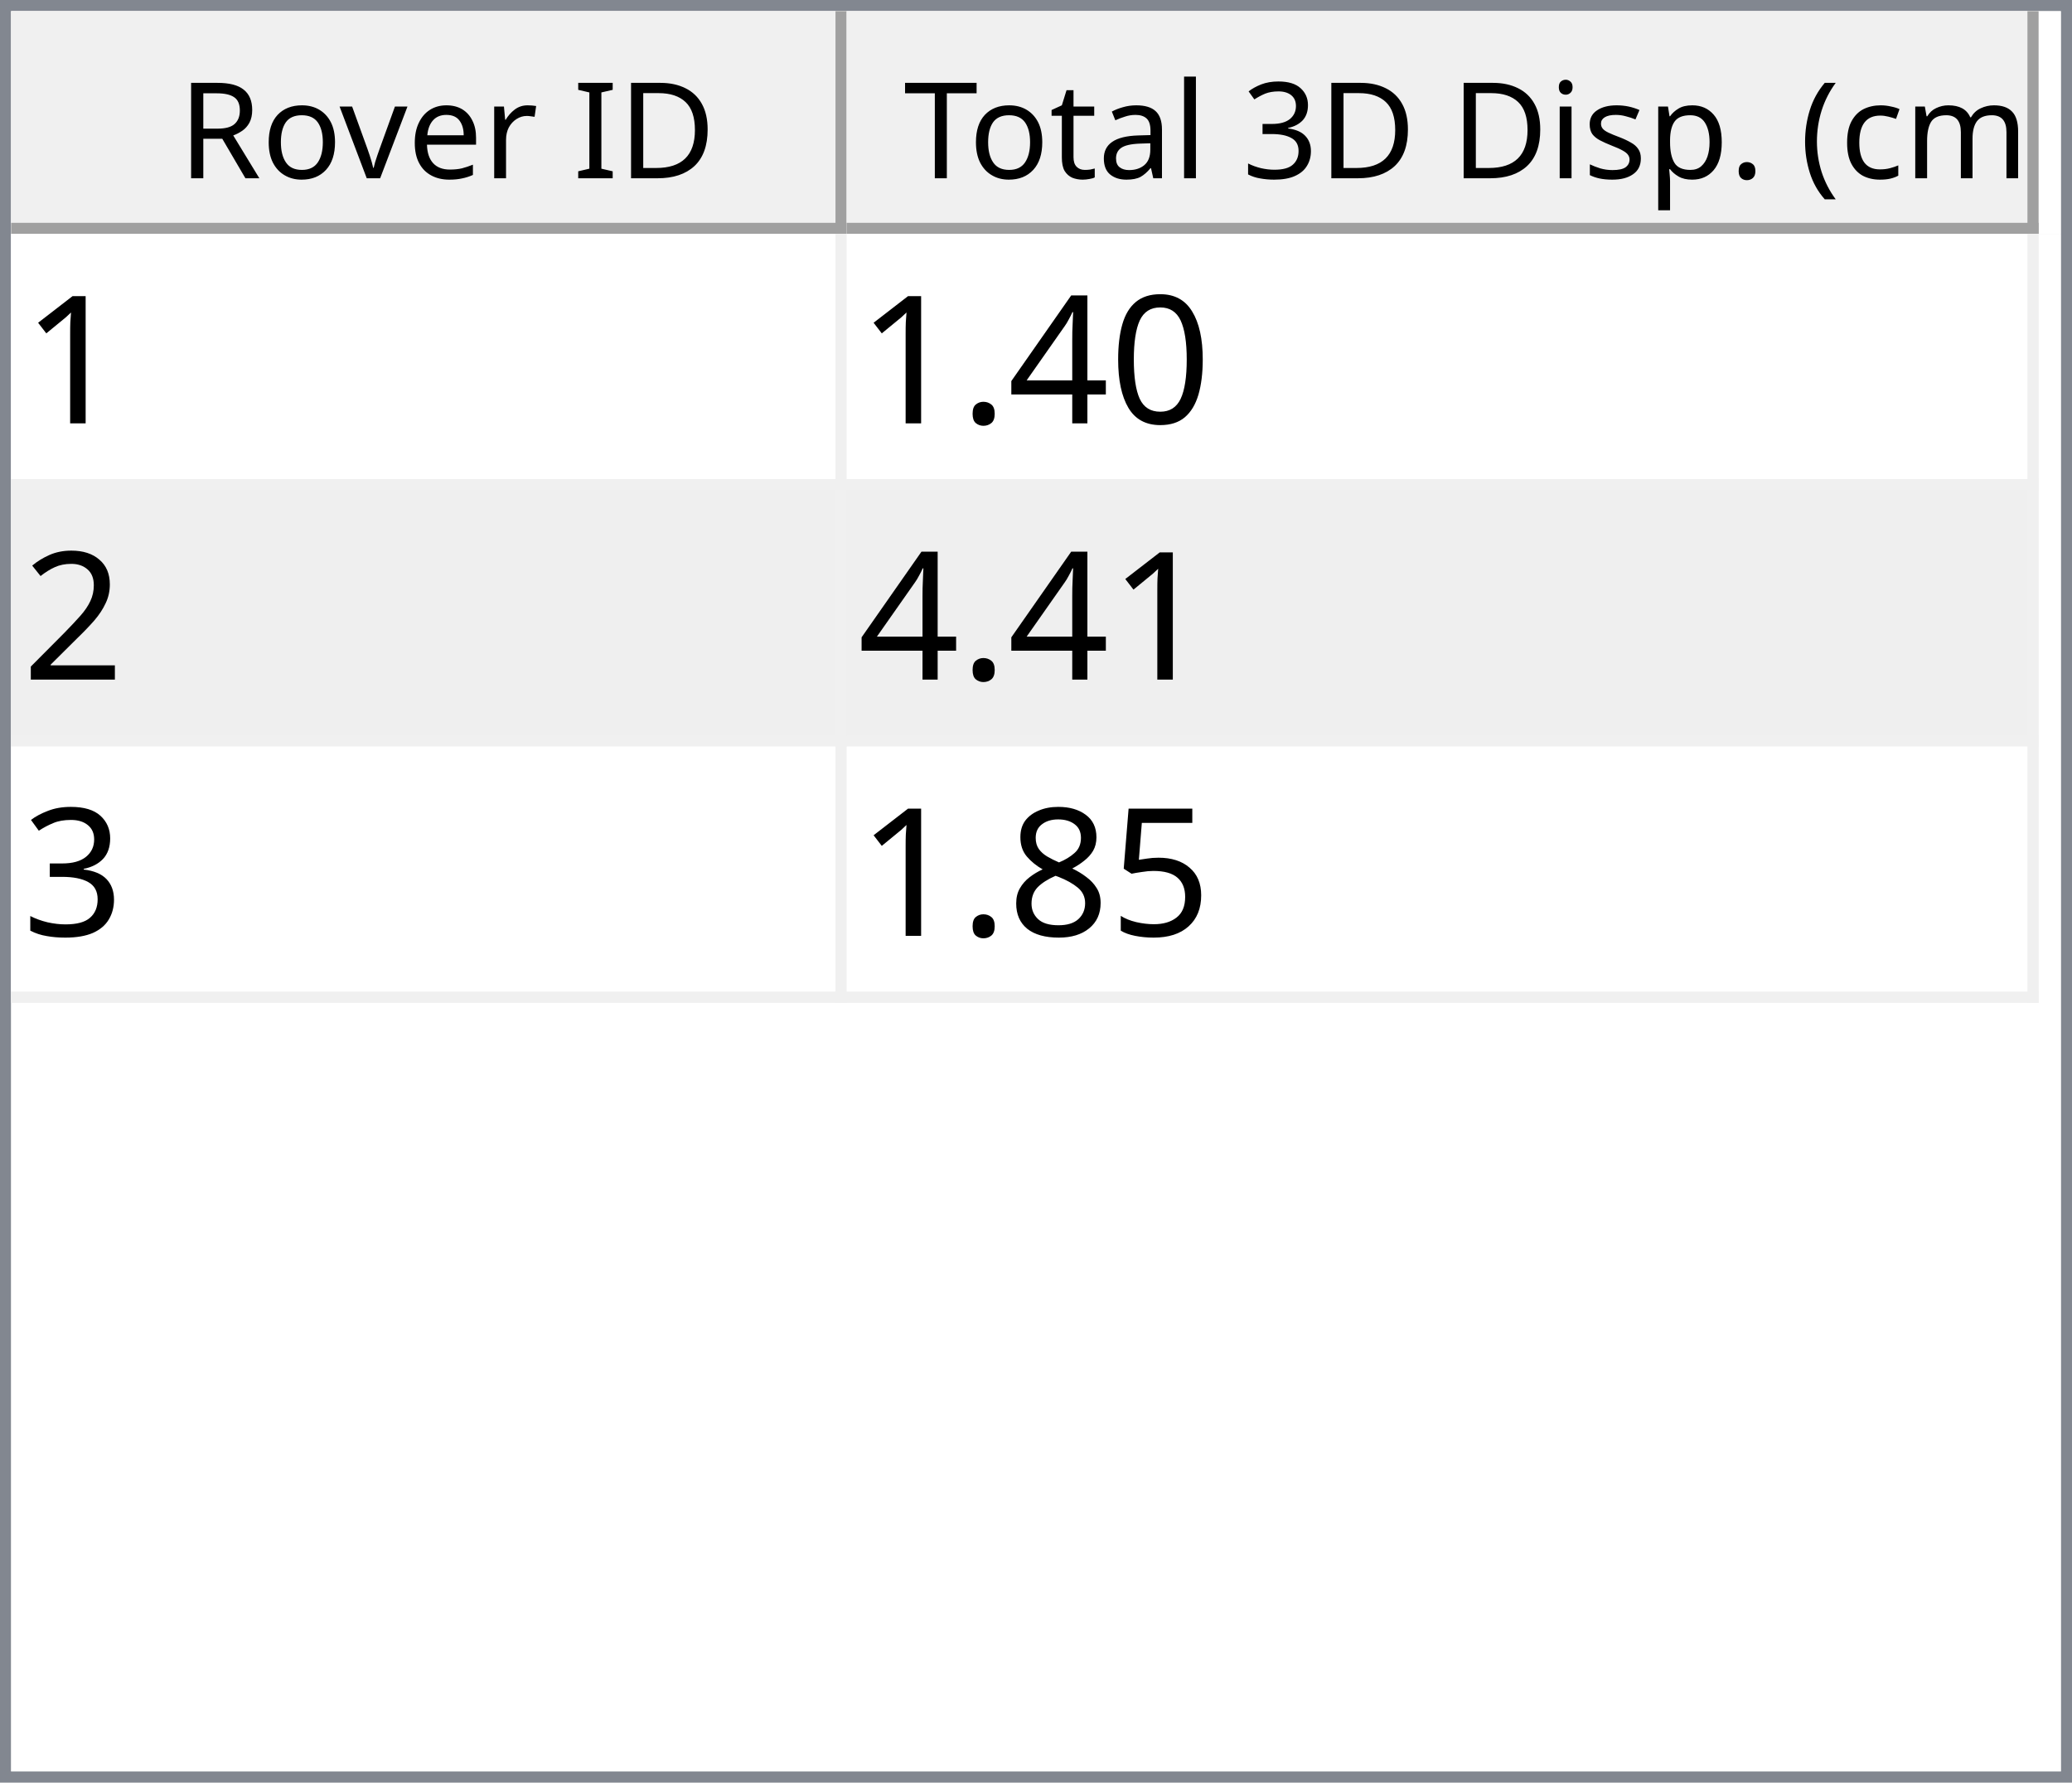
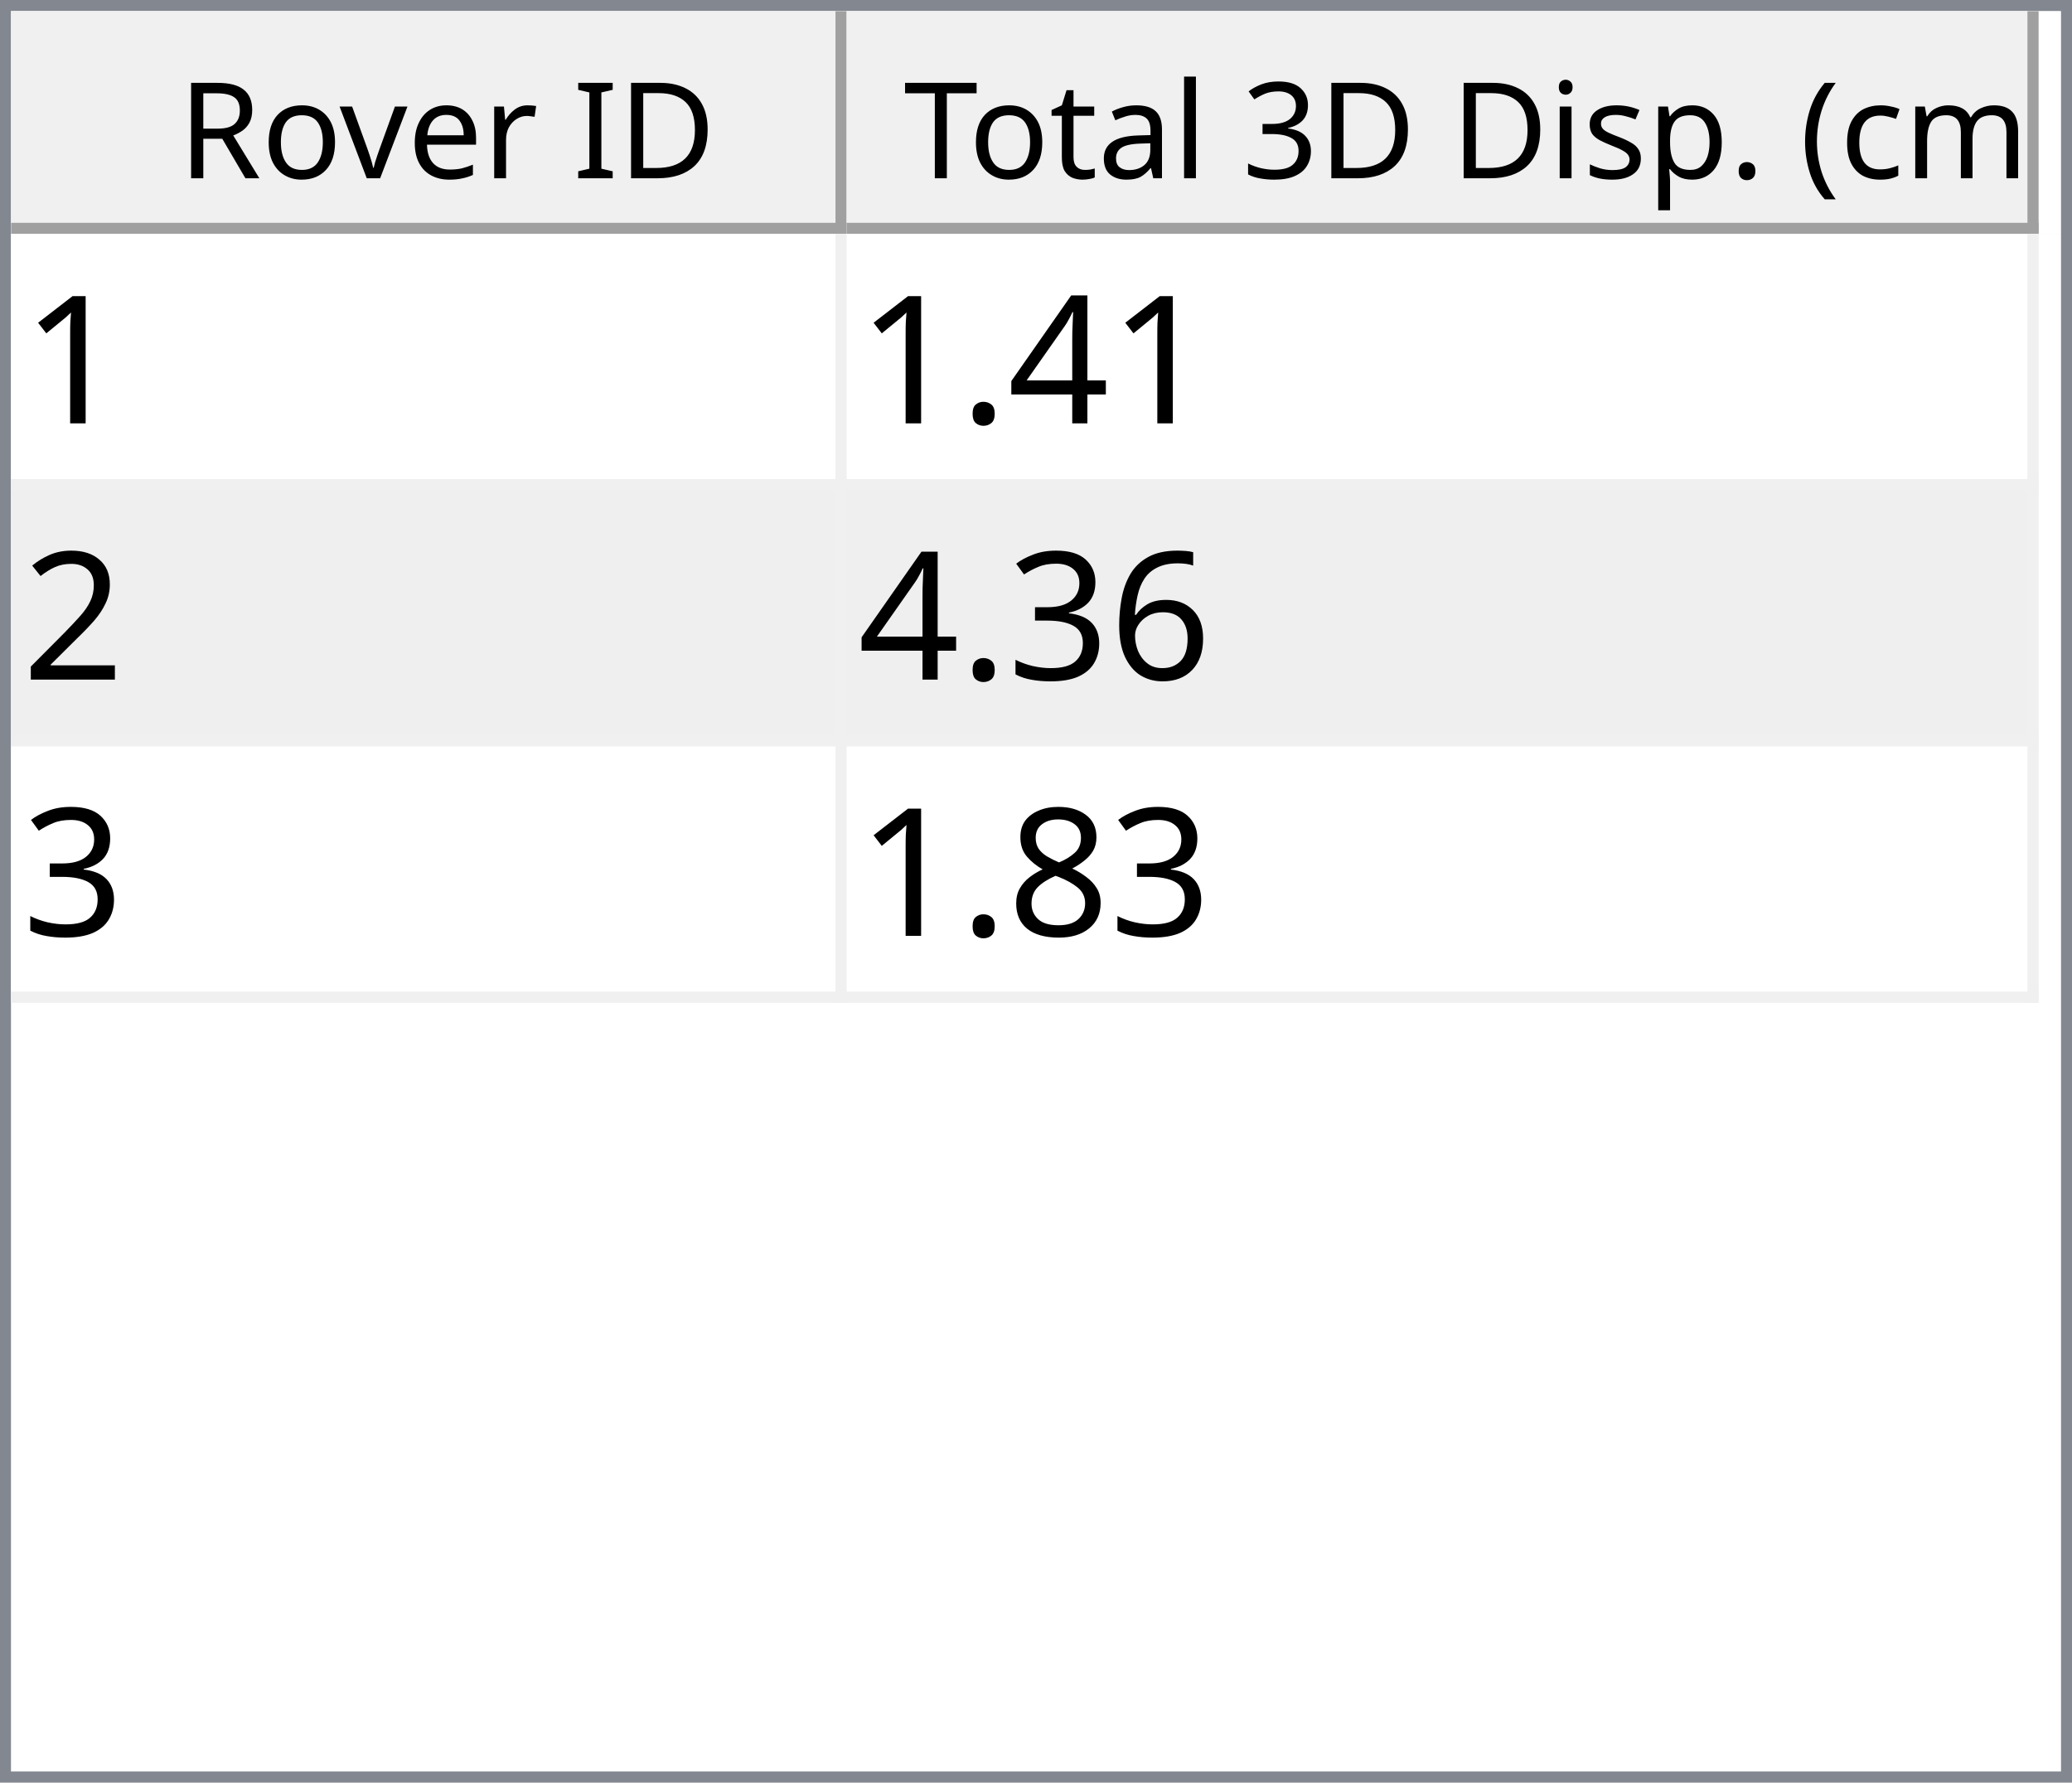
<svg xmlns="http://www.w3.org/2000/svg" style="fill-opacity:1; color-rendering:auto; color-interpolation:auto; text-rendering:auto; stroke:black; stroke-linecap:square; stroke-miterlimit:10; shape-rendering:auto; stroke-opacity:1; fill:black; stroke-dasharray:none; font-weight:normal; stroke-width:1; font-family:'Dialog'; font-style:normal; stroke-linejoin:miter; font-size:12px; stroke-dashoffset:0; image-rendering:auto;" width="186" height="160">
  <defs id="genericDefs" />
  <g>
    <defs id="defs1">
      <clipPath clipPathUnits="userSpaceOnUse" id="clipPath1">
        <path d="M0 0 L186 0 L186 160 L0 160 L0 0 Z" />
      </clipPath>
      <clipPath clipPathUnits="userSpaceOnUse" id="clipPath2">
        <path d="M0 0 L0 160 L186 160 L186 0 Z" />
      </clipPath>
      <clipPath clipPathUnits="userSpaceOnUse" id="clipPath3">
        <path d="M0 0 L0 20 L184 20 L184 0 Z" />
      </clipPath>
      <clipPath clipPathUnits="userSpaceOnUse" id="clipPath4">
        <path d="M0 0 L0 20 L75 20 L75 0 Z" />
      </clipPath>
      <clipPath clipPathUnits="userSpaceOnUse" id="clipPath5">
        <path d="M1 1 L1 19 L74 19 L74 1 Z" />
      </clipPath>
      <clipPath clipPathUnits="userSpaceOnUse" id="clipPath6">
        <path d="M0 0 L0 18 L73 18 L73 0 Z" />
      </clipPath>
      <clipPath clipPathUnits="userSpaceOnUse" id="clipPath7">
        <path d="M-0.5 -0.5 L-0.5 19.5 L74.5 19.5 L74.5 -0.5 Z" />
      </clipPath>
      <clipPath clipPathUnits="userSpaceOnUse" id="clipPath8">
        <path d="M0 0 L0 20 L107 20 L107 0 Z" />
      </clipPath>
      <clipPath clipPathUnits="userSpaceOnUse" id="clipPath9">
        <path d="M1 1 L1 19 L106 19 L106 1 Z" />
      </clipPath>
      <clipPath clipPathUnits="userSpaceOnUse" id="clipPath10">
        <path d="M0 0 L0 18 L105 18 L105 0 Z" />
      </clipPath>
      <clipPath clipPathUnits="userSpaceOnUse" id="clipPath11">
        <path d="M-0.5 -0.5 L-0.5 19.5 L106.5 19.5 L106.5 -0.5 Z" />
      </clipPath>
      <clipPath clipPathUnits="userSpaceOnUse" id="clipPath12">
        <path d="M0 0 L0 138 L184 138 L184 0 Z" />
      </clipPath>
      <clipPath clipPathUnits="userSpaceOnUse" id="clipPath13">
        <path d="M0 0 L0 69 L182 69 L182 0 Z" />
      </clipPath>
      <clipPath clipPathUnits="userSpaceOnUse" id="clipPath14">
        <path d="M-0.5 -0.5 L-0.5 68.5 L181.5 68.5 L181.5 -0.5 Z" />
      </clipPath>
      <clipPath clipPathUnits="userSpaceOnUse" id="clipPath15">
        <path d="M0 0 L0 22 L74 22 L74 0 Z" />
      </clipPath>
      <clipPath clipPathUnits="userSpaceOnUse" id="clipPath16">
        <path d="M0 0 L0 22 L106 22 L106 0 Z" />
      </clipPath>
      <font horiz-adv-x="64.551" id="font1">
        <font-face ascent="107.91" descent="25.098" units-per-em="100" style="font-style:normal; font-family:Segoe UI; font-weight:normal;" />
        <missing-glyph horiz-adv-x="64.551" d="M8.109 0 L8.109 68.266 L56.453 68.266 L56.453 0 L8.109 0 ZM15.328 7.234 L49.219 7.234 L49.219 61.031 L15.328 61.031 L15.328 7.234 Z" />
        <glyph unicode="D" horiz-adv-x="70.117" d="M9.188 0 L9.188 70.016 L28.516 70.016 Q65.531 70.016 65.531 35.891 Q65.531 19.672 55.25 9.836 Q44.969 0 27.734 0 L9.188 0 ZM17.391 62.594 L17.391 7.422 L27.828 7.422 Q41.609 7.422 49.273 14.797 Q56.938 22.172 56.938 35.688 Q56.938 62.594 28.328 62.594 L17.391 62.594 Z" />
        <glyph unicode="I" horiz-adv-x="26.611" d="M17.391 0 L9.188 0 L9.188 70.016 L17.391 70.016 L17.391 0 Z" />
        <glyph unicode=" " horiz-adv-x="27.393" d="" />
        <glyph unicode="r" horiz-adv-x="34.766" d="M34.188 41.891 Q32.078 43.5 28.125 43.5 Q23 43.5 19.555 38.672 Q16.109 33.844 16.109 25.484 L16.109 0 L8.109 0 L8.109 50 L16.109 50 L16.109 39.703 L16.312 39.703 Q18.016 44.969 21.531 47.922 Q25.047 50.875 29.391 50.875 Q32.516 50.875 34.188 50.203 L34.188 41.891 Z" />
        <glyph unicode="e" horiz-adv-x="52.295" d="M48.297 23 L12.984 23 Q13.188 14.656 17.484 10.109 Q21.781 5.562 29.297 5.562 Q37.75 5.562 44.828 11.141 L44.828 3.609 Q38.234 -1.172 27.391 -1.172 Q16.797 -1.172 10.742 5.641 Q4.688 12.453 4.688 24.812 Q4.688 36.469 11.305 43.82 Q17.922 51.172 27.734 51.172 Q37.547 51.172 42.922 44.828 Q48.297 38.484 48.297 27.203 L48.297 23 ZM40.094 29.781 Q40.047 36.719 36.75 40.578 Q33.453 44.438 27.594 44.438 Q21.922 44.438 17.969 40.383 Q14.016 36.328 13.094 29.781 L40.094 29.781 Z" />
        <glyph unicode="v" horiz-adv-x="47.9" d="M47.406 50 L27.484 0 L19.625 0 L0.688 50 L9.469 50 L22.172 13.672 Q23.578 9.672 23.922 6.688 L24.125 6.688 Q24.609 10.453 25.688 13.484 L38.969 50 L47.406 50 Z" />
        <glyph unicode="o" horiz-adv-x="58.594" d="M29 -1.172 Q17.922 -1.172 11.305 5.836 Q4.688 12.844 4.688 24.422 Q4.688 37.016 11.57 44.094 Q18.453 51.172 30.172 51.172 Q41.359 51.172 47.633 44.289 Q53.906 37.406 53.906 25.203 Q53.906 13.234 47.141 6.031 Q40.375 -1.172 29 -1.172 ZM29.594 44.438 Q21.875 44.438 17.383 39.188 Q12.891 33.938 12.891 24.703 Q12.891 15.828 17.43 10.695 Q21.969 5.562 29.594 5.562 Q37.359 5.562 41.531 10.594 Q45.703 15.625 45.703 24.906 Q45.703 34.281 41.531 39.359 Q37.359 44.438 29.594 44.438 Z" />
        <glyph unicode="R" horiz-adv-x="59.814" d="M59.375 0 L49.609 0 L37.891 19.625 Q36.281 22.359 34.766 24.289 Q33.25 26.219 31.664 27.438 Q30.078 28.656 28.25 29.219 Q26.422 29.781 24.125 29.781 L17.391 29.781 L17.391 0 L9.188 0 L9.188 70.016 L30.078 70.016 Q34.672 70.016 38.555 68.867 Q42.438 67.719 45.289 65.375 Q48.141 63.031 49.758 59.547 Q51.375 56.062 51.375 51.375 Q51.375 47.703 50.273 44.656 Q49.172 41.609 47.148 39.211 Q45.125 36.812 42.266 35.133 Q39.406 33.453 35.844 32.516 L35.844 32.328 Q37.594 31.547 38.891 30.547 Q40.188 29.547 41.359 28.18 Q42.531 26.812 43.68 25.078 Q44.828 23.344 46.234 21.047 L59.375 0 ZM17.391 62.594 L17.391 37.203 L28.516 37.203 Q31.594 37.203 34.203 38.133 Q36.812 39.062 38.719 40.797 Q40.625 42.531 41.703 45.047 Q42.781 47.562 42.781 50.688 Q42.781 56.297 39.141 59.445 Q35.5 62.594 28.609 62.594 L17.391 62.594 Z" />
        <glyph unicode=")" horiz-adv-x="30.176" d="M8.297 -15.922 L1.172 -15.922 Q16.406 2.344 16.406 26.812 Q16.406 51.469 1.078 70.016 L8.297 70.016 Q23.531 52.156 23.531 26.703 Q23.531 1.375 8.297 -15.922 Z" />
        <glyph unicode="m" horiz-adv-x="86.133" d="M79.109 0 L71.094 0 L71.094 28.719 Q71.094 37.016 68.531 40.727 Q65.969 44.438 59.906 44.438 Q54.781 44.438 51.195 39.75 Q47.609 35.062 47.609 28.516 L47.609 0 L39.594 0 L39.594 29.688 Q39.594 44.438 28.219 44.438 Q22.953 44.438 19.531 40.016 Q16.109 35.594 16.109 28.516 L16.109 0 L8.109 0 L8.109 50 L16.109 50 L16.109 42.094 L16.312 42.094 Q21.625 51.172 31.844 51.172 Q36.969 51.172 40.773 48.312 Q44.578 45.453 46 40.828 Q51.562 51.172 62.594 51.172 Q79.109 51.172 79.109 30.812 L79.109 0 Z" />
        <glyph unicode="c" horiz-adv-x="46.191" d="M42.188 2.297 Q36.422 -1.172 28.516 -1.172 Q17.828 -1.172 11.258 5.789 Q4.688 12.75 4.688 23.828 Q4.688 36.188 11.766 43.68 Q18.844 51.172 30.672 51.172 Q37.25 51.172 42.281 48.734 L42.281 40.531 Q36.719 44.438 30.375 44.438 Q22.703 44.438 17.797 38.945 Q12.891 33.453 12.891 24.516 Q12.891 15.719 17.508 10.641 Q22.125 5.562 29.891 5.562 Q36.422 5.562 42.188 9.906 L42.188 2.297 Z" />
        <glyph unicode="(" horiz-adv-x="30.176" d="M29.109 -15.922 L21.969 -15.922 Q6.844 1.375 6.844 26.703 Q6.844 52.156 21.969 70.016 L29.203 70.016 Q13.875 51.469 13.875 26.812 Q13.875 2.344 29.109 -15.922 Z" />
        <glyph unicode="." horiz-adv-x="21.68" d="M10.891 -1.078 Q8.641 -1.078 7.055 0.539 Q5.469 2.156 5.469 4.391 Q5.469 6.641 7.055 8.273 Q8.641 9.906 10.891 9.906 Q13.188 9.906 14.797 8.273 Q16.406 6.641 16.406 4.391 Q16.406 2.156 14.797 0.539 Q13.188 -1.078 10.891 -1.078 Z" />
        <glyph unicode="p" horiz-adv-x="58.789" d="M16.312 7.234 L16.109 7.234 L16.109 -23 L8.109 -23 L8.109 50 L16.109 50 L16.109 41.219 L16.312 41.219 Q22.219 51.172 33.594 51.172 Q43.266 51.172 48.688 44.461 Q54.109 37.75 54.109 26.469 Q54.109 13.922 48 6.375 Q41.891 -1.172 31.297 -1.172 Q21.578 -1.172 16.312 7.234 ZM16.109 27.391 L16.109 20.406 Q16.109 14.203 20.141 9.883 Q24.172 5.562 30.375 5.562 Q37.641 5.562 41.773 11.133 Q45.906 16.703 45.906 26.609 Q45.906 34.969 42.047 39.703 Q38.188 44.438 31.594 44.438 Q24.609 44.438 20.359 39.578 Q16.109 34.719 16.109 27.391 Z" />
        <glyph unicode="s" horiz-adv-x="42.432" d="M5.078 1.812 L5.078 10.406 Q11.625 5.562 19.484 5.562 Q30.031 5.562 30.031 12.594 Q30.031 14.594 29.125 15.992 Q28.219 17.391 26.68 18.461 Q25.141 19.531 23.07 20.383 Q21 21.234 18.609 22.172 Q15.281 23.484 12.766 24.828 Q10.25 26.172 8.57 27.859 Q6.891 29.547 6.031 31.695 Q5.172 33.844 5.172 36.719 Q5.172 40.234 6.789 42.945 Q8.406 45.656 11.086 47.484 Q13.766 49.312 17.211 50.242 Q20.656 51.172 24.312 51.172 Q30.812 51.172 35.938 48.922 L35.938 40.828 Q30.422 44.438 23.25 44.438 Q21 44.438 19.195 43.922 Q17.391 43.406 16.094 42.477 Q14.797 41.547 14.086 40.258 Q13.375 38.969 13.375 37.406 Q13.375 35.453 14.086 34.133 Q14.797 32.812 16.164 31.789 Q17.531 30.766 19.484 29.938 Q21.438 29.109 23.922 28.125 Q27.25 26.859 29.883 25.516 Q32.516 24.172 34.375 22.484 Q36.234 20.797 37.234 18.602 Q38.234 16.406 38.234 13.375 Q38.234 9.672 36.602 6.938 Q34.969 4.203 32.234 2.398 Q29.5 0.594 25.93 -0.289 Q22.359 -1.172 18.453 -1.172 Q10.75 -1.172 5.078 1.812 Z" />
        <glyph unicode="i" horiz-adv-x="24.219" d="M12.203 62.703 Q10.062 62.703 8.547 64.164 Q7.031 65.625 7.031 67.875 Q7.031 70.125 8.547 71.609 Q10.062 73.094 12.203 73.094 Q14.406 73.094 15.945 71.609 Q17.484 70.125 17.484 67.875 Q17.484 65.719 15.945 64.211 Q14.406 62.703 12.203 62.703 ZM16.109 0 L8.109 0 L8.109 50 L16.109 50 L16.109 0 Z" />
        <glyph unicode="3" horiz-adv-x="53.906" d="M46.531 19.828 Q46.531 15.094 44.75 11.211 Q42.969 7.328 39.719 4.57 Q36.469 1.812 31.93 0.297 Q27.391 -1.219 21.922 -1.219 Q11.922 -1.219 6 2.594 L6 11.188 Q13.094 5.609 22.219 5.609 Q25.875 5.609 28.828 6.539 Q31.781 7.469 33.906 9.227 Q36.031 10.984 37.18 13.477 Q38.328 15.969 38.328 19.094 Q38.328 32.812 18.797 32.812 L12.984 32.812 L12.984 39.594 L18.5 39.594 Q35.797 39.594 35.797 52.484 Q35.797 64.406 22.609 64.406 Q15.188 64.406 8.688 59.422 L8.688 67.188 Q15.375 71.188 24.609 71.188 Q29 71.188 32.57 69.969 Q36.141 68.75 38.68 66.555 Q41.219 64.359 42.609 61.281 Q44 58.203 44 54.5 Q44 40.672 30.031 36.719 L30.031 36.531 Q33.594 36.141 36.625 34.797 Q39.656 33.453 41.852 31.305 Q44.047 29.156 45.289 26.25 Q46.531 23.344 46.531 19.828 Z" />
        <glyph unicode="l" horiz-adv-x="24.219" d="M16.109 0 L8.109 0 L8.109 74.031 L16.109 74.031 L16.109 0 Z" />
        <glyph unicode="a" horiz-adv-x="50.879" d="M43.891 0 L35.891 0 L35.891 7.812 L35.688 7.812 Q30.469 -1.172 20.312 -1.172 Q12.844 -1.172 8.617 2.781 Q4.391 6.734 4.391 13.281 Q4.391 27.297 20.906 29.594 L35.891 31.688 Q35.891 44.438 25.594 44.438 Q16.547 44.438 9.281 38.281 L9.281 46.484 Q16.656 51.172 26.266 51.172 Q43.891 51.172 43.891 32.516 L43.891 0 ZM35.891 25.297 L23.828 23.641 Q18.266 22.859 15.43 20.875 Q12.594 18.891 12.594 13.875 Q12.594 10.203 15.211 7.883 Q17.828 5.562 22.172 5.562 Q28.125 5.562 32.008 9.742 Q35.891 13.922 35.891 20.312 L35.891 25.297 Z" />
        <glyph unicode="t" horiz-adv-x="33.887" d="M31.297 0.484 Q28.469 -1.078 23.828 -1.078 Q10.688 -1.078 10.688 13.578 L10.688 43.172 L2.094 43.172 L2.094 50 L10.688 50 L10.688 62.203 L18.703 64.797 L18.703 50 L31.297 50 L31.297 43.172 L18.703 43.172 L18.703 14.984 Q18.703 9.969 20.414 7.82 Q22.125 5.672 26.078 5.672 Q29.109 5.672 31.297 7.328 L31.297 0.484 Z" />
        <glyph unicode="T" horiz-adv-x="52.393" d="M50.594 62.594 L30.375 62.594 L30.375 0 L22.172 0 L22.172 62.594 L2 62.594 L2 70.016 L50.594 70.016 L50.594 62.594 Z" />
      </font>
      <font horiz-adv-x="75.0" id="font2">
        <font-face ascent="100.537" descent="21.973" units-per-em="100" style="font-style:normal; font-family:sans-serif; font-weight:normal;" />
        <missing-glyph horiz-adv-x="75.0" d="M12.5 0 L12.5 62.5 L62.5 62.5 L62.5 0 L12.5 0 ZM14.062 1.562 L60.938 1.562 L60.938 60.938 L14.062 60.938 L14.062 1.562 Z" />
        <glyph unicode="1" horiz-adv-x="55.615" d="M37.25 0 L28.469 0 L28.469 56 Q25.297 52.984 20.141 49.953 Q14.984 46.922 10.891 45.406 L10.891 53.906 Q18.266 57.375 23.781 62.305 Q29.297 67.234 31.594 71.875 L37.25 71.875 L37.25 0 Z" />
-         <glyph unicode="0" horiz-adv-x="55.615" d="M4.156 35.297 Q4.156 48 6.766 55.742 Q9.375 63.484 14.523 67.68 Q19.672 71.875 27.484 71.875 Q33.25 71.875 37.594 69.555 Q41.938 67.234 44.773 62.867 Q47.609 58.5 49.219 52.227 Q50.828 45.953 50.828 35.297 Q50.828 22.703 48.242 14.969 Q45.656 7.234 40.508 3.008 Q35.359 -1.219 27.484 -1.219 Q17.141 -1.219 11.234 6.203 Q4.156 15.141 4.156 35.297 ZM13.188 35.297 Q13.188 17.672 17.312 11.836 Q21.438 6 27.484 6 Q33.547 6 37.672 11.859 Q41.797 17.719 41.797 35.297 Q41.797 52.984 37.672 58.789 Q33.547 64.594 27.391 64.594 Q21.344 64.594 17.719 59.469 Q13.188 52.938 13.188 35.297 Z" />
        <glyph unicode="4" horiz-adv-x="55.615" d="M32.328 0 L32.328 17.141 L1.266 17.141 L1.266 25.203 L33.938 71.578 L41.109 71.578 L41.109 25.203 L50.781 25.203 L50.781 17.141 L41.109 17.141 L41.109 0 L32.328 0 ZM32.328 25.203 L32.328 57.469 L9.906 25.203 L32.328 25.203 Z" />
        <glyph unicode="." horiz-adv-x="27.783" d="M9.078 0 L9.078 10.016 L19.094 10.016 L19.094 0 L9.078 0 Z" />
        <glyph unicode="2" horiz-adv-x="55.615" d="M50.344 8.453 L50.344 0 L3.031 0 Q2.938 3.172 4.047 6.109 Q5.859 10.938 9.836 15.625 Q13.812 20.312 21.344 26.469 Q33.016 36.031 37.117 41.625 Q41.219 47.219 41.219 52.203 Q41.219 57.422 37.477 61.008 Q33.734 64.594 27.734 64.594 Q21.391 64.594 17.578 60.789 Q13.766 56.984 13.719 50.25 L4.688 51.172 Q5.609 61.281 11.664 66.578 Q17.719 71.875 27.938 71.875 Q38.234 71.875 44.242 66.164 Q50.25 60.453 50.25 52 Q50.25 47.703 48.492 43.555 Q46.734 39.406 42.656 34.812 Q38.578 30.219 29.109 22.219 Q21.188 15.578 18.945 13.211 Q16.703 10.844 15.234 8.453 L50.344 8.453 Z" />
+         <glyph unicode="6" horiz-adv-x="55.615" d="M49.75 54.047 L41.016 53.375 Q39.844 58.547 37.703 60.891 Q34.125 64.656 28.906 64.656 Q24.703 64.656 21.531 62.312 Q17.391 59.281 14.992 53.469 Q12.594 47.656 12.5 36.922 Q15.672 41.75 20.266 44.094 Q24.859 46.438 29.891 46.438 Q38.672 46.438 44.852 39.969 Q51.031 33.5 51.031 23.25 Q51.031 16.5 48.125 10.719 Q45.219 4.938 40.141 1.859 Q35.062 -1.219 28.609 -1.219 Q17.625 -1.219 10.695 6.859 Q3.766 14.938 3.766 33.5 Q3.766 54.25 11.422 63.672 Q18.109 71.875 29.438 71.875 Q37.891 71.875 43.289 67.141 Q48.688 62.406 49.75 54.047 ZM13.875 23.188 Q13.875 18.656 15.797 14.508 Q17.719 10.359 21.188 8.18 Q24.656 6 28.469 6 Q34.031 6 38.039 10.492 Q42.047 14.984 42.047 22.703 Q42.047 30.125 38.086 34.398 Q34.125 38.672 28.125 38.672 Q22.172 38.672 18.023 34.398 Q13.875 30.125 13.875 23.188 Z" />
        <glyph unicode="3" horiz-adv-x="55.615" d="M4.203 18.891 L12.984 20.062 Q14.5 12.594 18.141 9.297 Q21.781 6 27 6 Q33.203 6 37.477 10.297 Q41.75 14.594 41.75 20.953 Q41.75 27 37.797 30.93 Q33.844 34.859 27.734 34.859 Q25.25 34.859 21.531 33.891 L22.516 41.609 Q23.391 41.5 23.922 41.5 Q29.547 41.5 34.039 44.43 Q38.531 47.359 38.531 53.469 Q38.531 58.297 35.258 61.477 Q31.984 64.656 26.812 64.656 Q21.688 64.656 18.266 61.43 Q14.844 58.203 13.875 51.766 L5.078 53.328 Q6.688 62.156 12.398 67.016 Q18.109 71.875 26.609 71.875 Q32.469 71.875 37.398 69.359 Q42.328 66.844 44.945 62.5 Q47.562 58.156 47.562 53.266 Q47.562 48.641 45.07 44.828 Q42.578 41.016 37.703 38.766 Q44.047 37.312 47.562 32.695 Q51.078 28.078 51.078 21.141 Q51.078 11.766 44.242 5.25 Q37.406 -1.266 26.953 -1.266 Q17.531 -1.266 11.305 4.352 Q5.078 9.969 4.203 18.891 Z" />
-         <glyph unicode="5" horiz-adv-x="55.615" d="M4.156 18.75 L13.375 19.531 Q14.406 12.797 18.141 9.398 Q21.875 6 27.156 6 Q33.5 6 37.891 10.789 Q42.281 15.578 42.281 23.484 Q42.281 31 38.062 35.352 Q33.844 39.703 27 39.703 Q22.75 39.703 19.336 37.773 Q15.922 35.844 13.969 32.766 L5.719 33.844 L12.641 70.609 L48.25 70.609 L48.25 62.203 L19.672 62.203 L15.828 42.969 Q22.266 47.469 29.344 47.469 Q38.719 47.469 45.164 40.969 Q51.609 34.469 51.609 24.266 Q51.609 14.547 45.953 7.469 Q39.062 -1.219 27.156 -1.219 Q17.391 -1.219 11.211 4.25 Q5.031 9.719 4.156 18.75 Z" />
        <glyph unicode="8" horiz-adv-x="55.615" d="M17.672 38.812 Q12.203 40.828 9.57 44.539 Q6.938 48.25 6.938 53.422 Q6.938 61.234 12.555 66.555 Q18.172 71.875 27.484 71.875 Q36.859 71.875 42.578 66.43 Q48.297 60.984 48.297 53.172 Q48.297 48.188 45.68 44.508 Q43.062 40.828 37.75 38.812 Q44.344 36.672 47.781 31.883 Q51.219 27.094 51.219 20.453 Q51.219 11.281 44.727 5.031 Q38.234 -1.219 27.641 -1.219 Q17.047 -1.219 10.547 5.055 Q4.047 11.328 4.047 20.703 Q4.047 27.688 7.594 32.398 Q11.141 37.109 17.672 38.812 ZM15.922 53.719 Q15.922 48.641 19.195 45.414 Q22.469 42.188 27.688 42.188 Q32.766 42.188 36.016 45.383 Q39.266 48.578 39.266 53.219 Q39.266 58.062 35.914 61.359 Q32.562 64.656 27.594 64.656 Q22.562 64.656 19.242 61.43 Q15.922 58.203 15.922 53.719 ZM13.094 20.656 Q13.094 16.891 14.875 13.375 Q16.656 9.859 20.172 7.93 Q23.688 6 27.734 6 Q34.031 6 38.133 10.055 Q42.234 14.109 42.234 20.359 Q42.234 26.703 38.016 30.859 Q33.797 35.016 27.438 35.016 Q21.234 35.016 17.164 30.914 Q13.094 26.812 13.094 20.656 Z" />
      </font>
    </defs>
    <g style="fill:white; stroke:white;">
      <rect x="0" y="0" width="186" style="clip-path:url(#clipPath1); stroke:none;" height="160" />
    </g>
    <g style="fill:white; text-rendering:optimizeSpeed; color-rendering:optimizeSpeed; image-rendering:optimizeSpeed; shape-rendering:crispEdges; stroke:white; color-interpolation:sRGB;">
      <rect x="0" width="186" height="160" y="0" style="stroke:none;" />
      <path style="stroke:none;" d="M0 160 L186 160 L186 0 L0 0 Z" />
    </g>
    <g style="fill:rgb(240,240,240); font-family:'Segoe UI'; stroke:rgb(240,240,240);">
      <rect x="0" y="0" width="186" style="clip-path:url(#clipPath2); stroke:none;" height="160" />
    </g>
    <g style="fill:rgb(130,135,144); font-family:'Segoe UI'; stroke:rgb(130,135,144);">
      <path d="M0 0 L186 0 L186 160 L0 160 L0 0 ZM1 1 L185 1 L185 159 L1 159 L1 1 Z" style="fill-rule:evenodd; clip-path:url(#clipPath2); stroke:none;" />
    </g>
    <g style="fill:white; font-family:'Segoe UI'; stroke:white;" transform="translate(1,1)">
      <rect x="0" y="0" width="184" style="clip-path:url(#clipPath3); stroke:none;" height="20" />
    </g>
    <g style="fill:rgb(240,240,240); font-family:'Segoe UI'; stroke:rgb(240,240,240);" transform="translate(1,1)">
      <rect x="0" y="0" width="75" style="clip-path:url(#clipPath4); stroke:none;" height="20" />
    </g>
    <g style="font-family:'Segoe UI';" transform="translate(2,2)">
      <text x="14" xml:space="preserve" y="14" style="clip-path:url(#clipPath6); stroke:none;">Rover ID</text>
    </g>
    <g style="fill:rgb(160,160,160); font-family:'Segoe UI'; stroke:rgb(160,160,160); stroke-linejoin:bevel;" transform="translate(1.5,1.5)">
      <line x1="74" x2="74" y1="0" style="fill:none; clip-path:url(#clipPath7);" y2="19" />
    </g>
    <g style="fill:rgb(160,160,160); font-family:'Segoe UI'; stroke:rgb(160,160,160); stroke-linejoin:bevel;" transform="matrix(1,0,0,1,1,1) translate(0.5,0.5)">
      <line x1="0" x2="74" y1="19" style="fill:none; clip-path:url(#clipPath7);" y2="19" />
    </g>
    <g style="fill:rgb(240,240,240); font-family:'Segoe UI'; stroke:rgb(240,240,240);" transform="translate(76,1)">
      <rect x="0" y="0" width="107" style="clip-path:url(#clipPath8); stroke:none;" height="20" />
    </g>
    <g style="font-family:'Segoe UI';" transform="translate(77,2)">
      <text x="1" xml:space="preserve" y="14" style="clip-path:url(#clipPath10); stroke:none;"> Total 3D Disp. (cm)</text>
    </g>
    <g style="fill:rgb(160,160,160); font-family:'Segoe UI'; stroke:rgb(160,160,160); stroke-linejoin:bevel;" transform="translate(76.5,1.5)">
      <line x1="106" x2="106" y1="0" style="fill:none; clip-path:url(#clipPath11);" y2="19" />
    </g>
    <g style="fill:rgb(160,160,160); font-family:'Segoe UI'; stroke:rgb(160,160,160); stroke-linejoin:bevel;" transform="matrix(1,0,0,1,76,1) translate(0.5,0.5)">
      <line x1="0" x2="106" y1="19" style="fill:none; clip-path:url(#clipPath11);" y2="19" />
    </g>
    <g style="fill:white; font-family:'Segoe UI'; stroke:white;" transform="translate(1,21)">
      <rect x="0" y="0" width="184" style="clip-path:url(#clipPath12); stroke:none;" height="138" />
    </g>
    <g style="fill:rgb(240,240,240); font-size:16px; font-family:sans-serif; stroke:rgb(240,240,240);" transform="translate(1,21)">
      <rect x="0" y="0" width="182" style="clip-path:url(#clipPath13); stroke:none;" height="69" />
      <line transform="translate(0.5,0.5)" x1="0" x2="181" y1="22" style="clip-path:url(#clipPath14); fill:none; stroke-linejoin:bevel;" y2="22" />
    </g>
    <g transform="matrix(1,0,0,1,1,21) translate(0.5,0.5)" style="fill:rgb(240,240,240); font-size:16px; font-family:sans-serif; stroke:rgb(240,240,240); stroke-linejoin:bevel;">
      <line x1="0" x2="181" y1="45" style="fill:none; clip-path:url(#clipPath14);" y2="45" />
    </g>
    <g transform="matrix(1,0,0,1,1,21) translate(0.5,0.5)" style="fill:rgb(240,240,240); font-size:16px; font-family:sans-serif; stroke:rgb(240,240,240); stroke-linejoin:bevel;">
      <line x1="0" x2="181" y1="68" style="fill:none; clip-path:url(#clipPath14);" y2="68" />
    </g>
    <g transform="matrix(1,0,0,1,1,21) translate(0.5,0.5)" style="fill:rgb(240,240,240); font-size:16px; font-family:sans-serif; stroke:rgb(240,240,240); stroke-linejoin:bevel;">
      <line x1="74" x2="74" y1="0" style="fill:none; clip-path:url(#clipPath14);" y2="68" />
    </g>
    <g transform="matrix(1,0,0,1,1,21) translate(0.5,0.5)" style="fill:rgb(240,240,240); font-size:16px; font-family:sans-serif; stroke:rgb(240,240,240); stroke-linejoin:bevel;">
      <line x1="181" x2="181" y1="0" style="fill:none; clip-path:url(#clipPath14);" y2="68" />
    </g>
    <g style="fill:white; font-size:16px; font-family:sans-serif; stroke:white;" transform="matrix(1,0,0,1,1,21)">
      <rect x="0" y="0" width="74" style="clip-path:url(#clipPath15); stroke:none;" height="22" />
      <text x="1" y="17" style="fill:black; clip-path:url(#clipPath15); stroke:none;" xml:space="preserve">1</text>
    </g>
    <g style="fill:white; font-size:16px; font-family:sans-serif; stroke:white;" transform="matrix(1,0,0,1,1,21) translate(75,0)">
      <rect x="0" y="0" width="106" style="clip-path:url(#clipPath16); stroke:none;" height="22" />
-       <text x="1" y="17" style="fill:black; clip-path:url(#clipPath16); stroke:none;" xml:space="preserve">1.40</text>
+       <text x="1" y="17" style="fill:black; clip-path:url(#clipPath16); stroke:none;" xml:space="preserve">1.41</text>
    </g>
    <g style="fill:rgb(239,239,239); font-size:16px; font-family:sans-serif; stroke:rgb(239,239,239);" transform="matrix(1,0,0,1,1,21) translate(0,23)">
      <rect x="0" y="0" width="74" style="clip-path:url(#clipPath15); stroke:none;" height="22" />
      <text x="1" y="17" style="fill:black; clip-path:url(#clipPath15); stroke:none;" xml:space="preserve">2</text>
    </g>
    <g style="fill:rgb(239,239,239); font-size:16px; font-family:sans-serif; stroke:rgb(239,239,239);" transform="matrix(1,0,0,1,1,21) translate(75,23)">
      <rect x="0" y="0" width="106" style="clip-path:url(#clipPath16); stroke:none;" height="22" />
-       <text x="1" y="17" style="fill:black; clip-path:url(#clipPath16); stroke:none;" xml:space="preserve">4.41</text>
+       <text x="1" y="17" style="fill:black; clip-path:url(#clipPath16); stroke:none;" xml:space="preserve">4.36</text>
    </g>
    <g style="fill:white; font-size:16px; font-family:sans-serif; stroke:white;" transform="matrix(1,0,0,1,1,21) translate(0,46)">
      <rect x="0" y="0" width="74" style="clip-path:url(#clipPath15); stroke:none;" height="22" />
      <text x="1" y="17" style="fill:black; clip-path:url(#clipPath15); stroke:none;" xml:space="preserve">3</text>
    </g>
    <g style="fill:white; font-size:16px; font-family:sans-serif; stroke:white;" transform="matrix(1,0,0,1,1,21) translate(75,46)">
      <rect x="0" y="0" width="106" style="clip-path:url(#clipPath16); stroke:none;" height="22" />
-       <text x="1" y="17" style="fill:black; clip-path:url(#clipPath16); stroke:none;" xml:space="preserve">1.85</text>
+       <text x="1" y="17" style="fill:black; clip-path:url(#clipPath16); stroke:none;" xml:space="preserve">1.83</text>
    </g>
  </g>
</svg>
